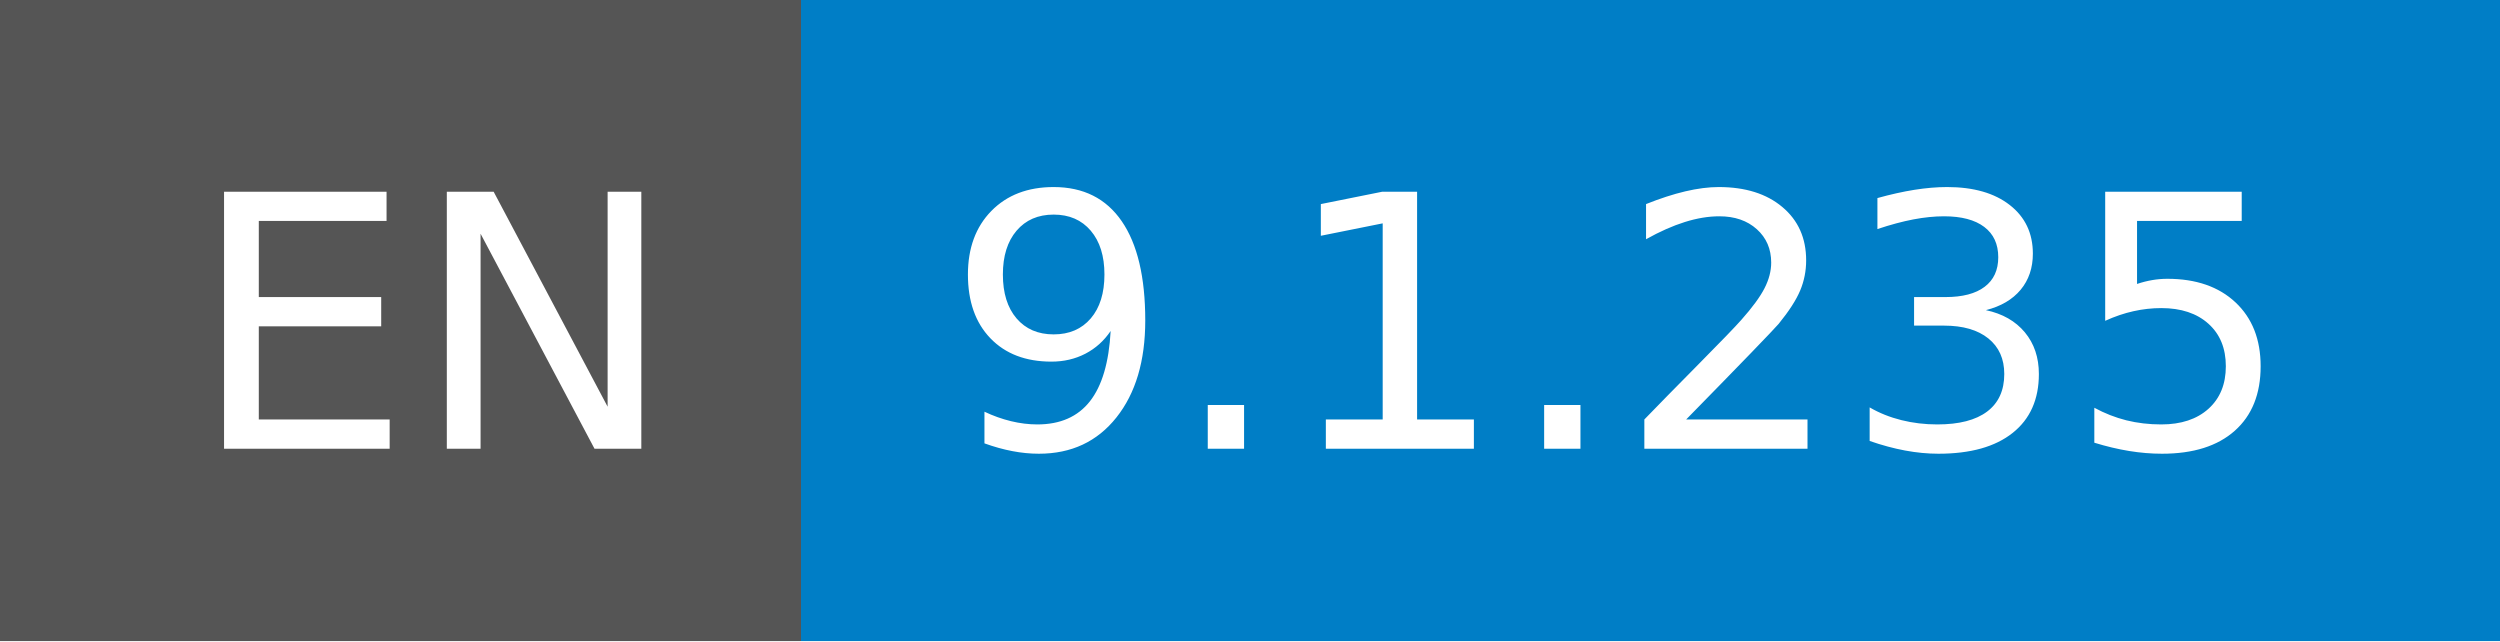
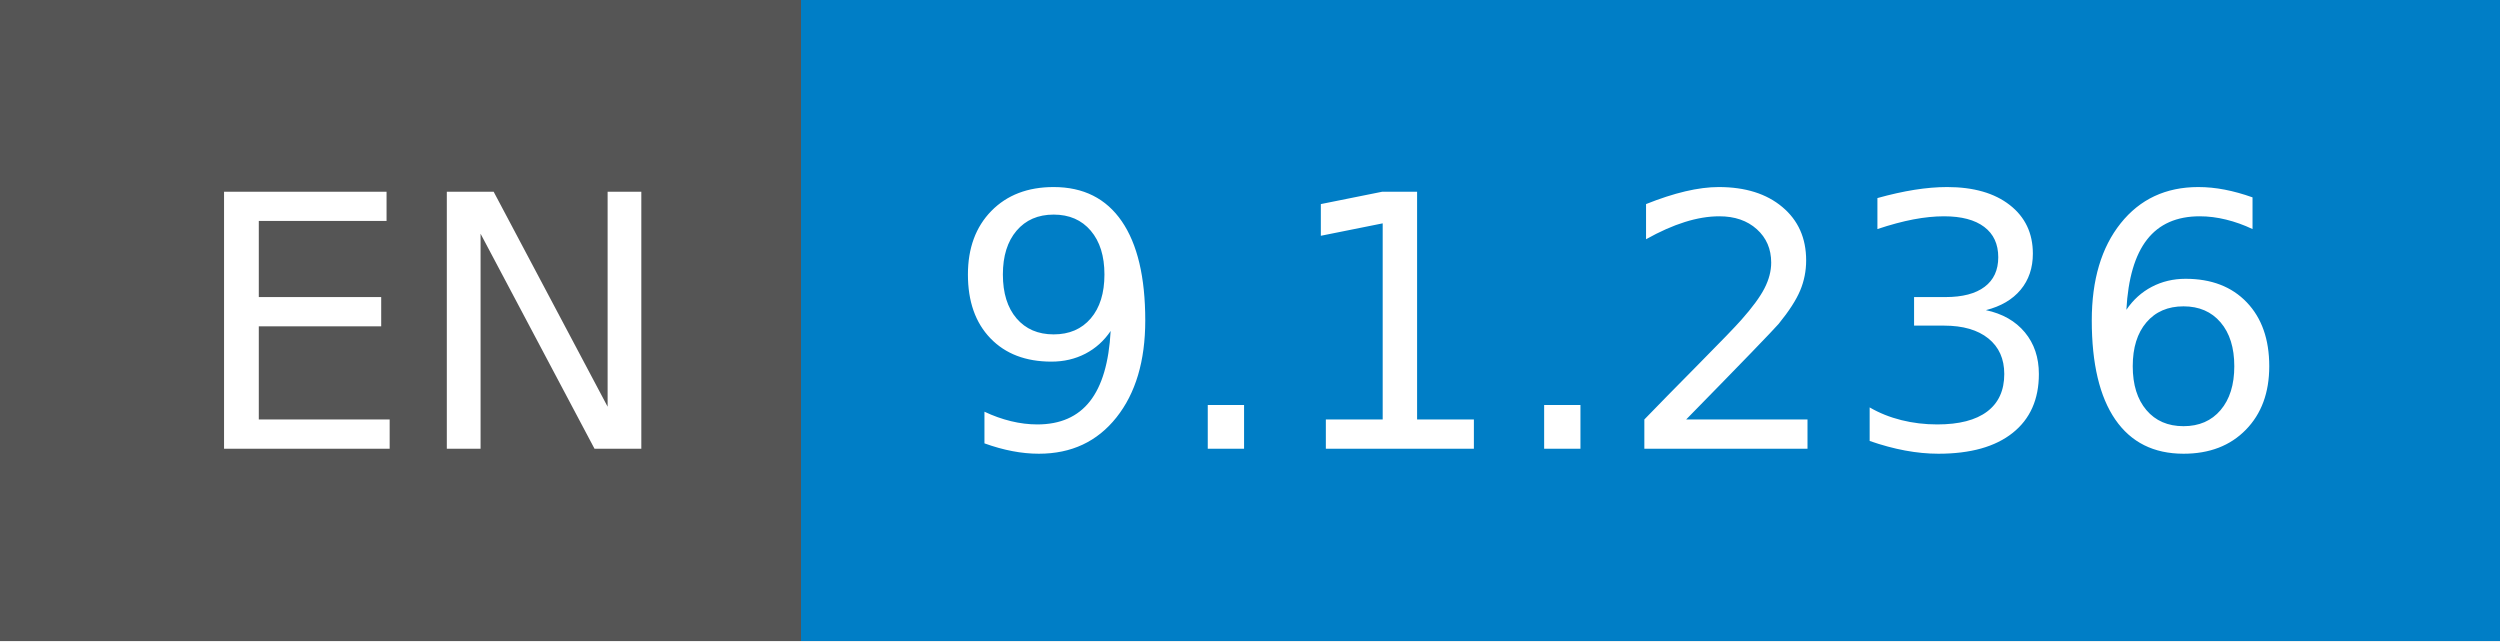
- <svg xmlns="http://www.w3.org/2000/svg" width="78" height="20" role="img" aria-label="EN: 9.1.235">
+ <svg xmlns="http://www.w3.org/2000/svg" width="78" height="20" role="img" aria-label="EN: 9.1.236">
  <g shape-rendering="crispEdges">
    <rect width="25" height="20" fill="#555" />
    <rect x="25" width="53" height="20" fill="#007ec6" />
  </g>
  <g fill="#fff" text-anchor="middle" font-family="Verdana,Geneva,DejaVu Sans,sans-serif" text-rendering="geometricPrecision" font-size="110">
    <text x="135" y="140" transform="scale(.1)" fill="#fff" textLength="150">EN</text>
-     <text x="505" y="140" transform="scale(.1)" fill="#fff" textLength="430">9.1.235</text>
+     <text x="505" y="140" transform="scale(.1)" fill="#fff" textLength="430">9.1.236</text>
  </g>
</svg>
